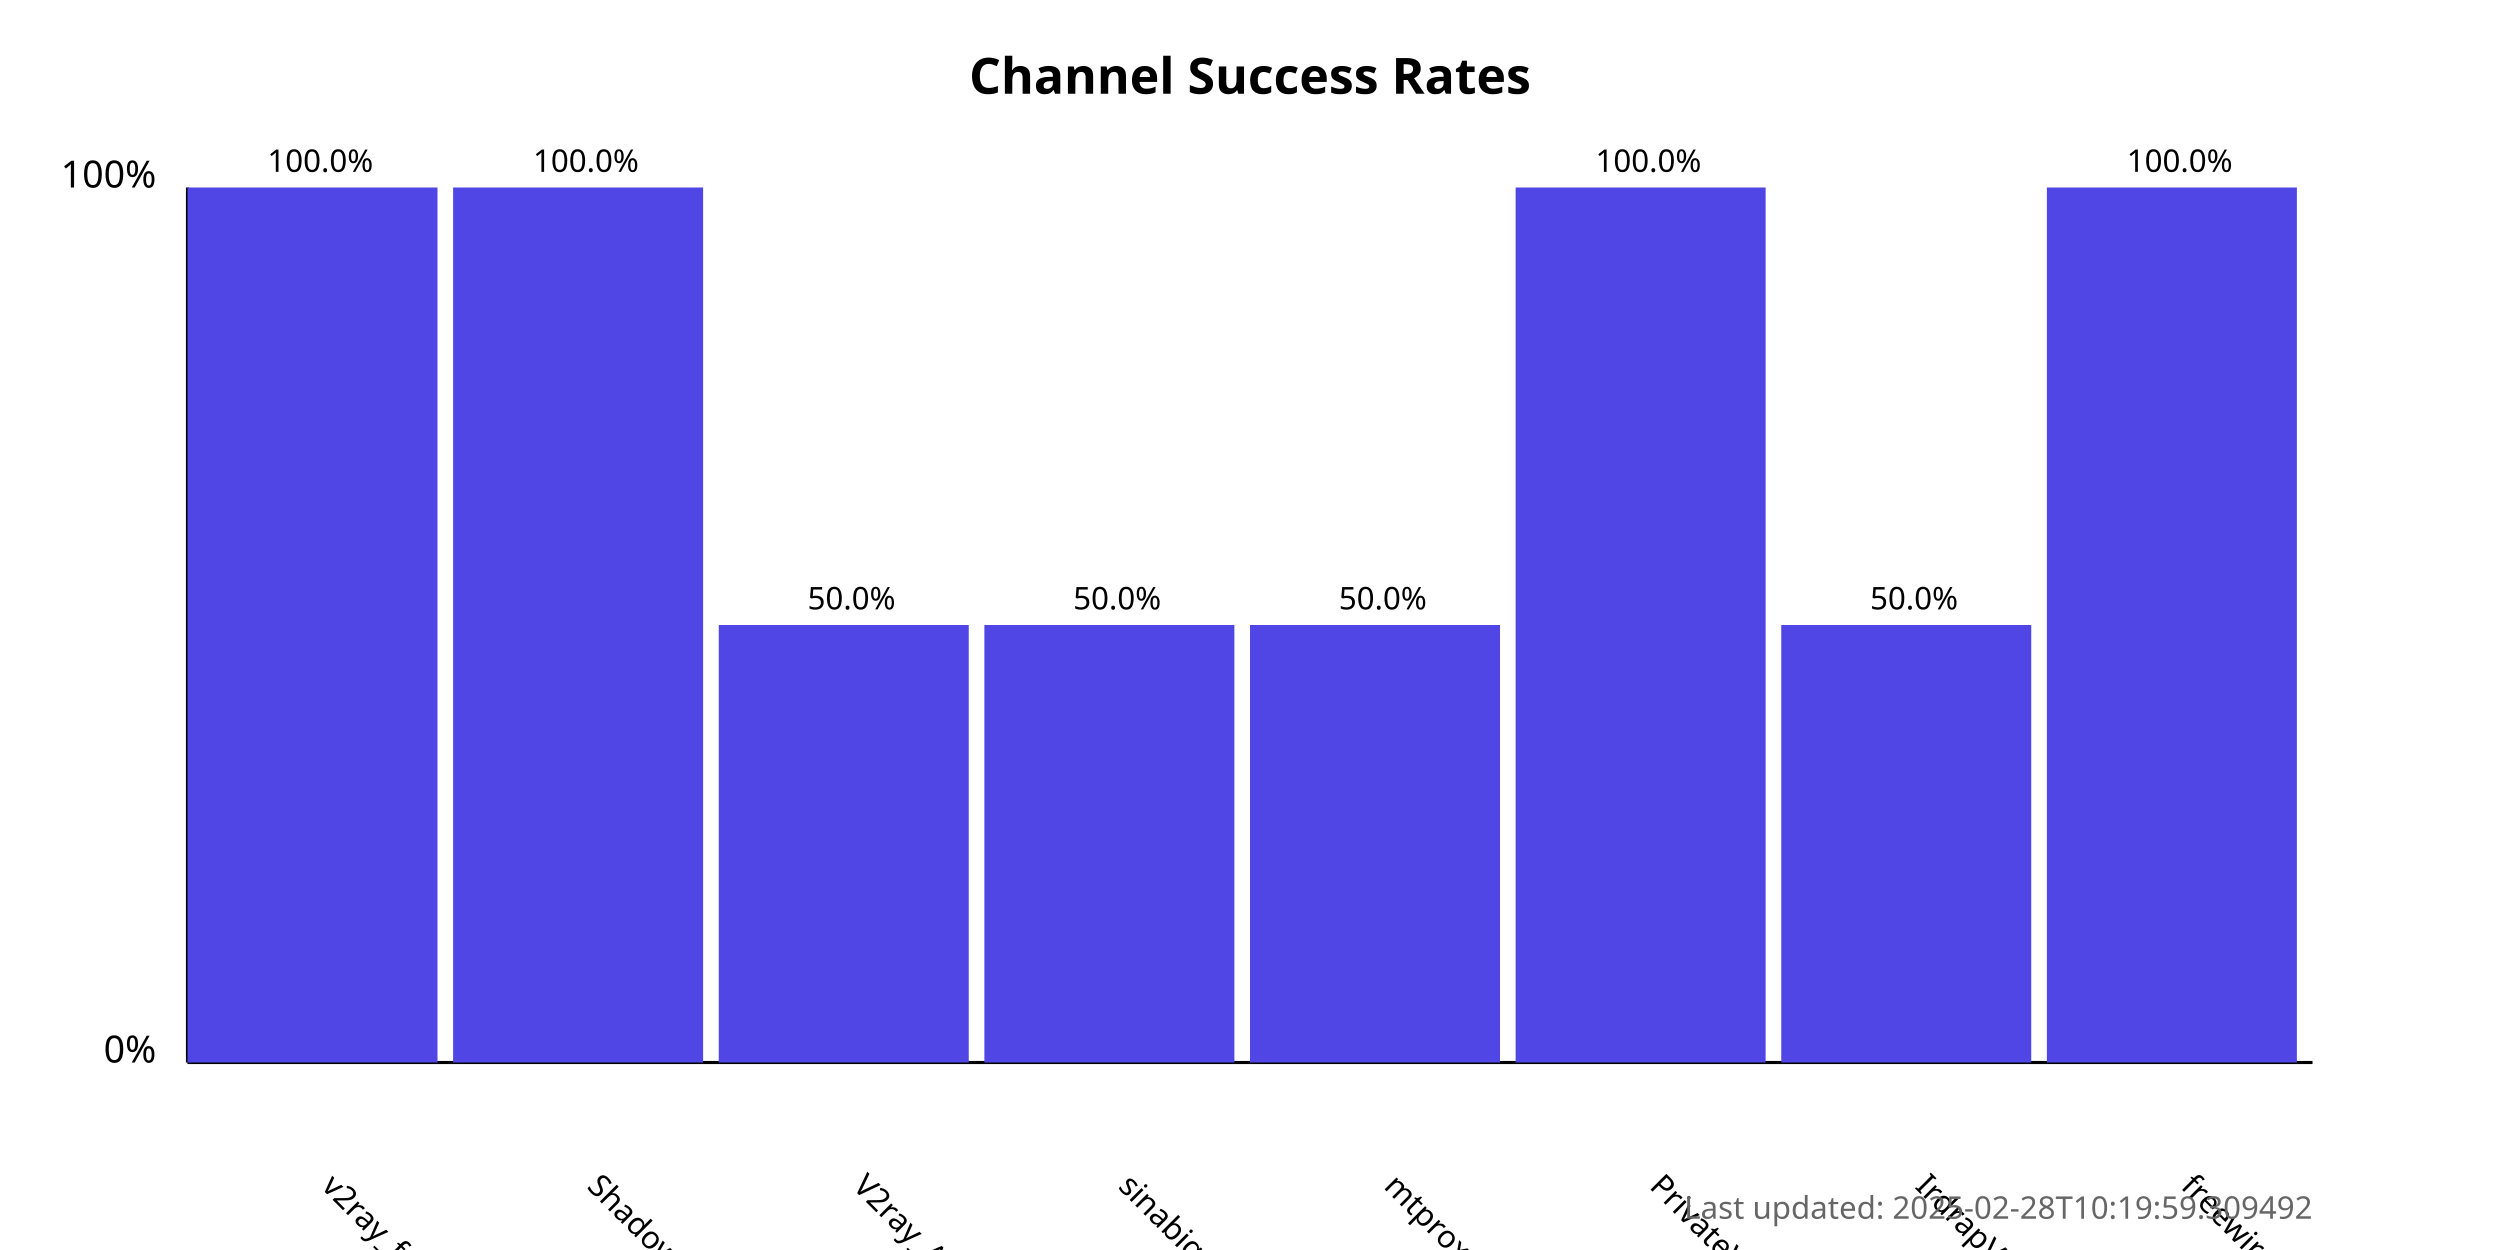
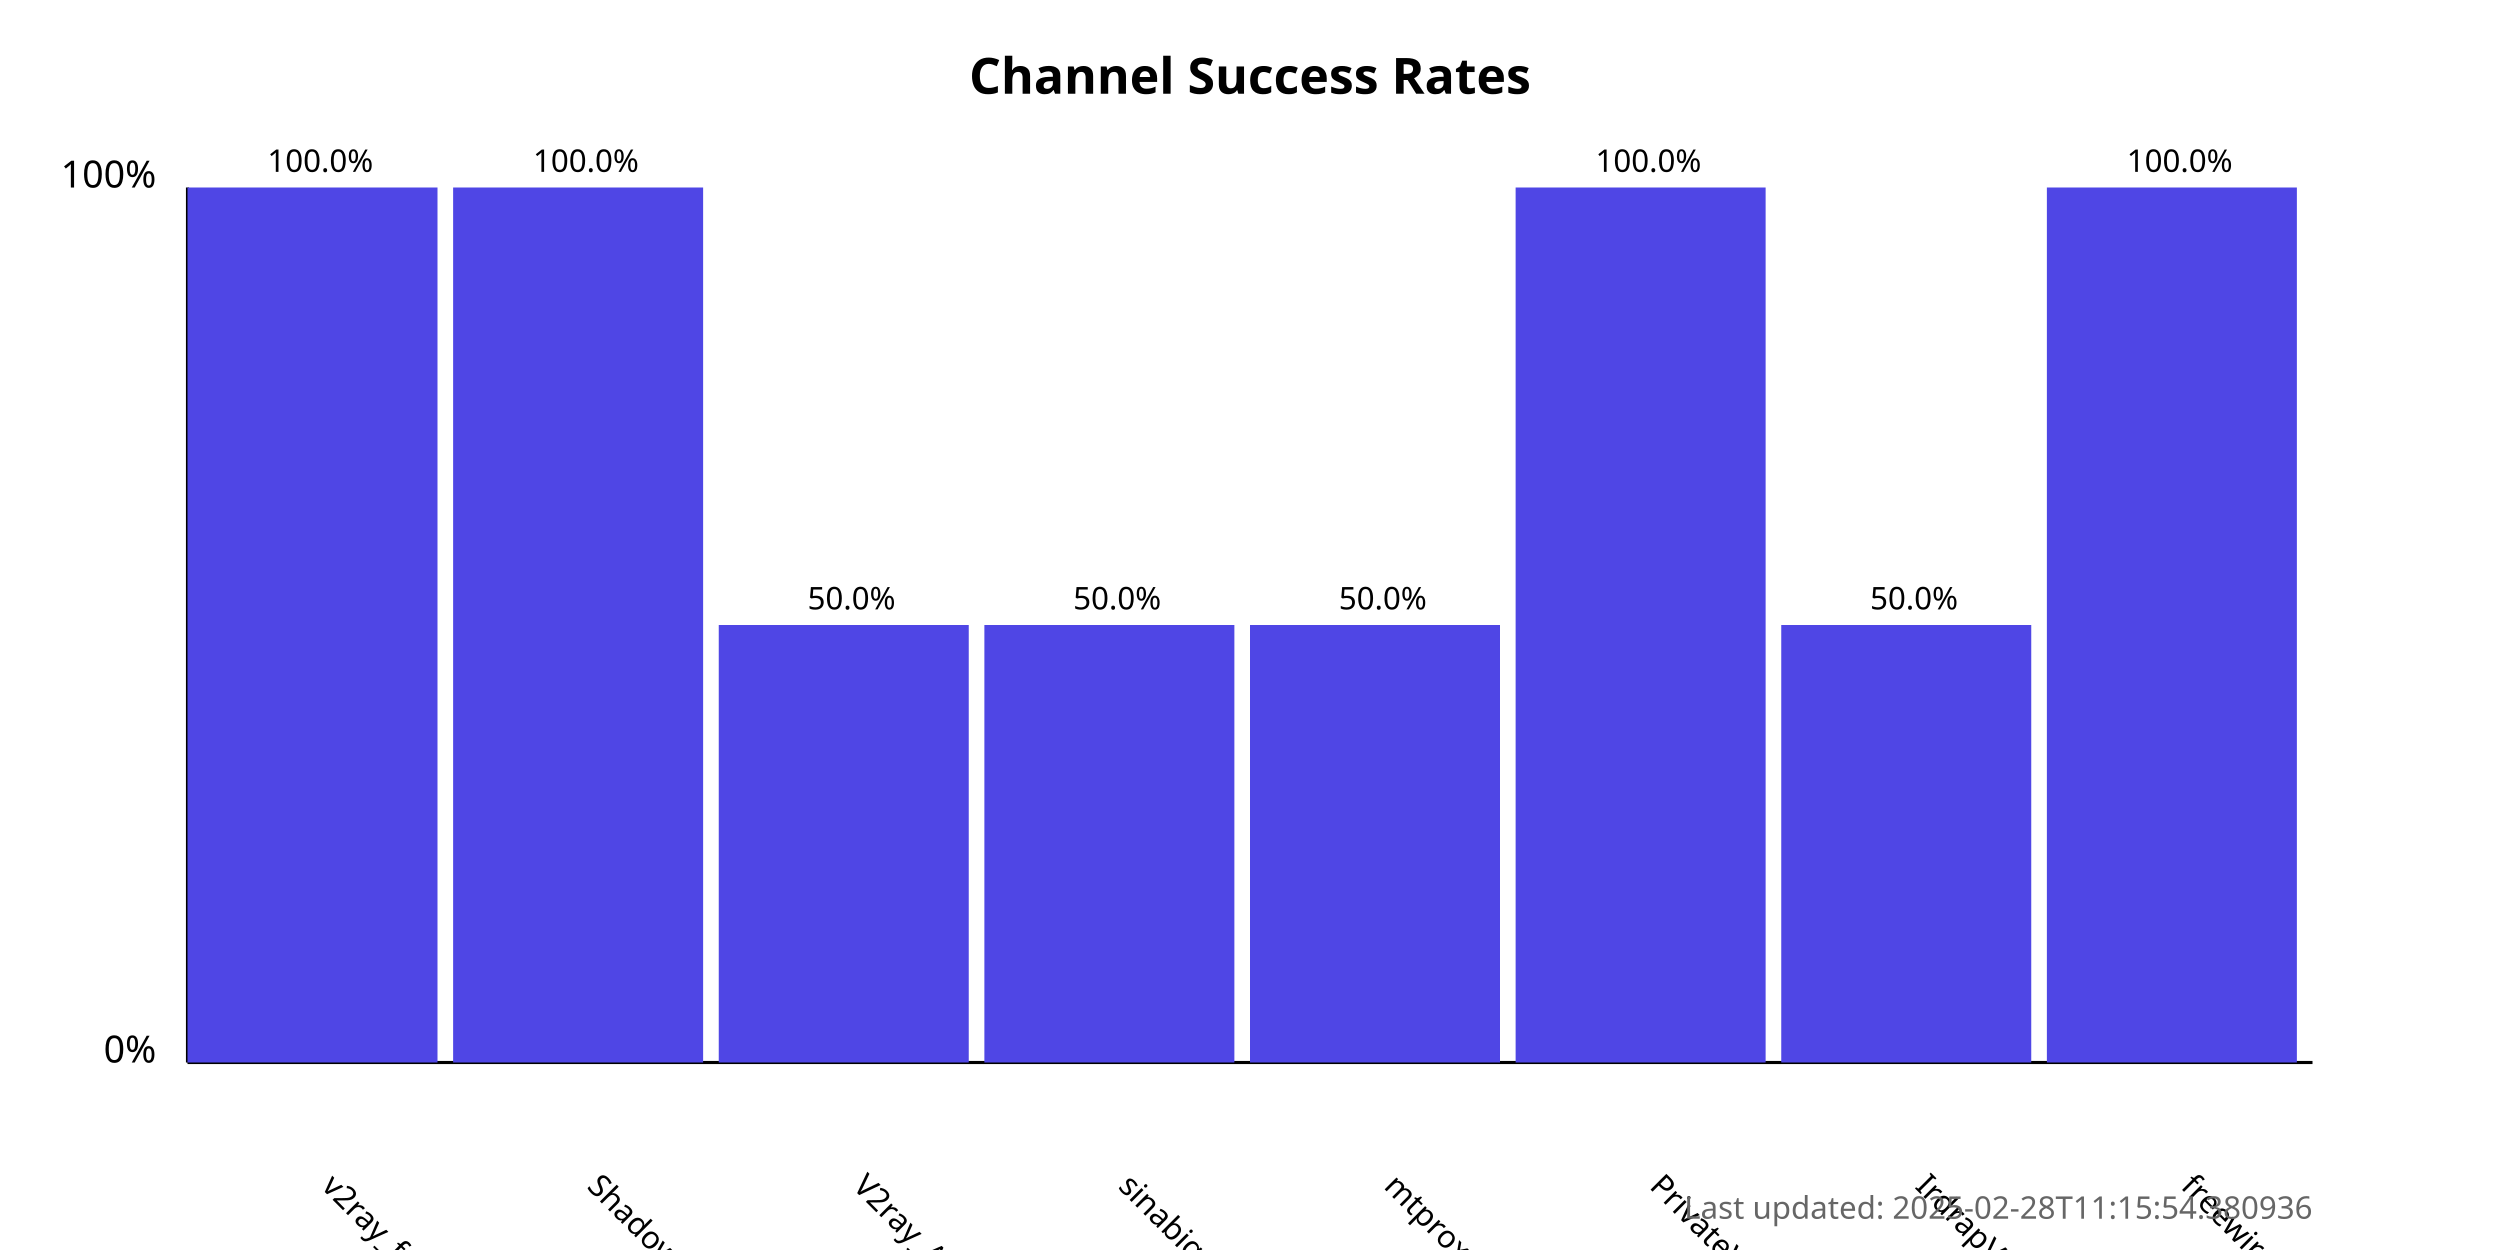
<svg xmlns="http://www.w3.org/2000/svg" width="800" height="400">
  <style>
            .chart-title { font: bold 16px sans-serif; }
            .axis-label { font: 12px sans-serif; }
            .tick-label { font: 10px sans-serif; }
            .bar { fill: #4f46e5; }
            .bar:hover { fill: #6366f1; }
            .timestamp { font: 10px sans-serif; fill: #666; }
        </style>
  <text x="400.0" y="30" text-anchor="middle" class="chart-title">
            Channel Success Rates
        </text>
  <line x1="60" y1="340" x2="60" y2="60" stroke="black" stroke-width="1" />
  <line x1="60" y1="340" x2="740" y2="340" stroke="black" stroke-width="1" />
  <text x="50" y="340" text-anchor="end" class="axis-label">0%</text>
  <text x="50" y="60" text-anchor="end" class="axis-label">100%</text>
  <g>
    <rect x="60" y="60.0" width="80.0" height="280.0" class="bar" />
    <text x="102.5" y="380" transform="rotate(45, 102.5, 380)" text-anchor="start" class="tick-label">
                v2ray_free_conf
            </text>
    <text x="102.5" y="55.0" text-anchor="middle" class="tick-label">
                100.0%
            </text>
  </g>
  <g>
    <rect x="145.0" y="60.0" width="80.0" height="280.0" class="bar" />
    <text x="187.5" y="380" transform="rotate(45, 187.5, 380)" text-anchor="start" class="tick-label">
                ShadowProxy66
            </text>
    <text x="187.5" y="55.0" text-anchor="middle" class="tick-label">
                100.0%
            </text>
  </g>
  <g>
    <rect x="230.0" y="200.0" width="80.0" height="140.0" class="bar" />
    <text x="272.5" y="380" transform="rotate(45, 272.5, 380)" text-anchor="start" class="tick-label">
                V2ray_Alpha
            </text>
    <text x="272.5" y="195.0" text-anchor="middle" class="tick-label">
                50.0%
            </text>
  </g>
  <g>
    <rect x="315.0" y="200.0" width="80.0" height="140.0" class="bar" />
    <text x="357.5" y="380" transform="rotate(45, 357.5, 380)" text-anchor="start" class="tick-label">
                sinabigo
            </text>
    <text x="357.5" y="195.0" text-anchor="middle" class="tick-label">
                50.0%
            </text>
  </g>
  <g>
    <rect x="400.0" y="200.0" width="80.0" height="140.0" class="bar" />
    <text x="442.5" y="380" transform="rotate(45, 442.5, 380)" text-anchor="start" class="tick-label">
                mtproxy_lists
            </text>
    <text x="442.5" y="195.0" text-anchor="middle" class="tick-label">
                50.0%
            </text>
  </g>
  <g>
    <rect x="485.0" y="60.0" width="80.0" height="280.0" class="bar" />
    <text x="527.5" y="380" transform="rotate(45, 527.5, 380)" text-anchor="start" class="tick-label">
                PrivateVPNs
            </text>
    <text x="527.5" y="55.0" text-anchor="middle" class="tick-label">
                100.0%
            </text>
  </g>
  <g>
    <rect x="570.0" y="200.0" width="80.0" height="140.0" class="bar" />
    <text x="612.5" y="380" transform="rotate(45, 612.5, 380)" text-anchor="start" class="tick-label">
                IrdrapVPNnews
            </text>
    <text x="612.5" y="195.0" text-anchor="middle" class="tick-label">
                50.0%
            </text>
  </g>
  <g>
    <rect x="655.0" y="60.0" width="80.0" height="280.0" class="bar" />
    <text x="697.5" y="380" transform="rotate(45, 697.5, 380)" text-anchor="start" class="tick-label">
                freewireguard
            </text>
    <text x="697.5" y="55.0" text-anchor="middle" class="tick-label">
                100.0%
            </text>
  </g>
  <text x="740" y="390" text-anchor="end" class="timestamp">
-             Last updated: 2025-02-28T10:19:59.309492
+             Last updated: 2025-02-28T11:15:54.380936
        </text>
</svg>
